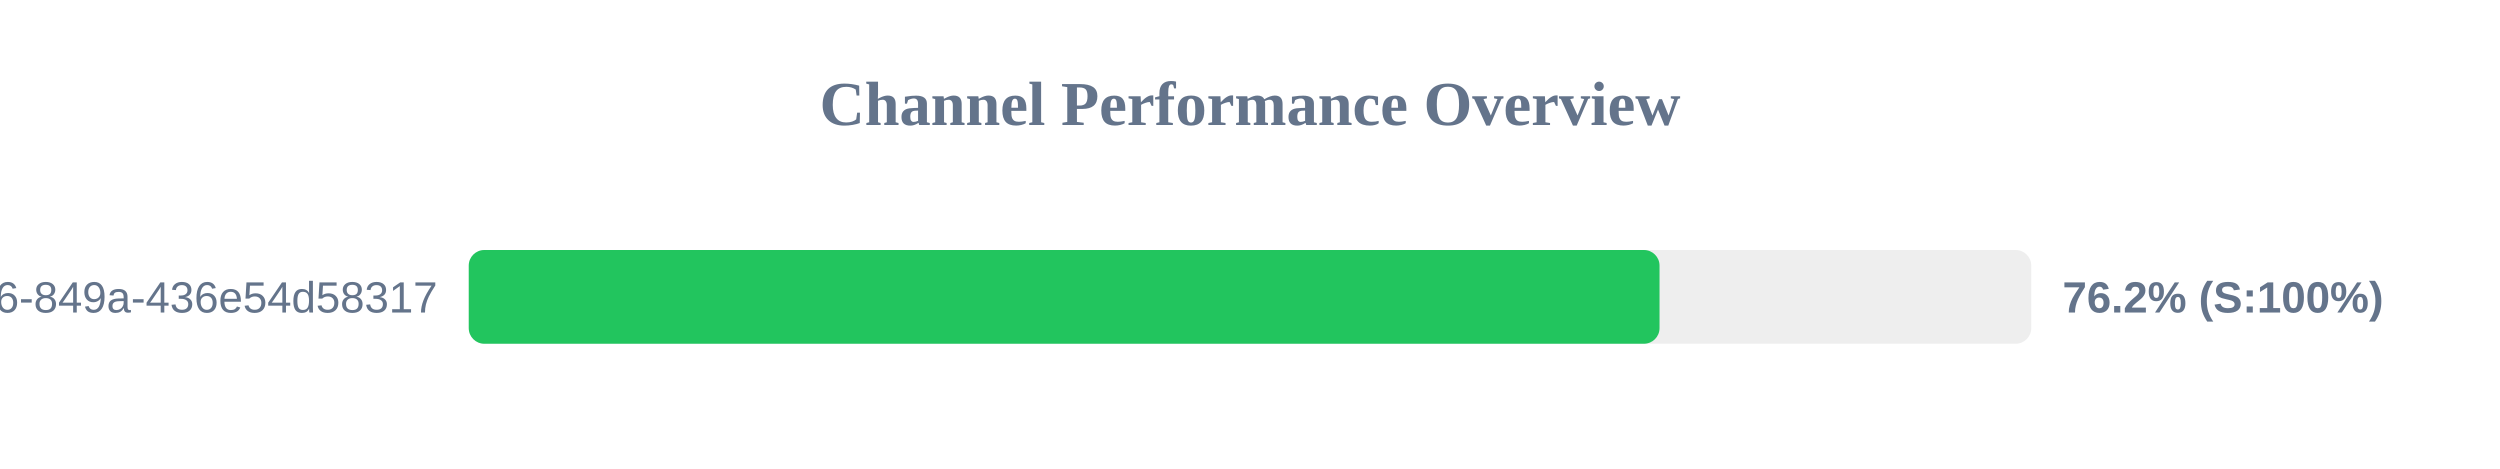
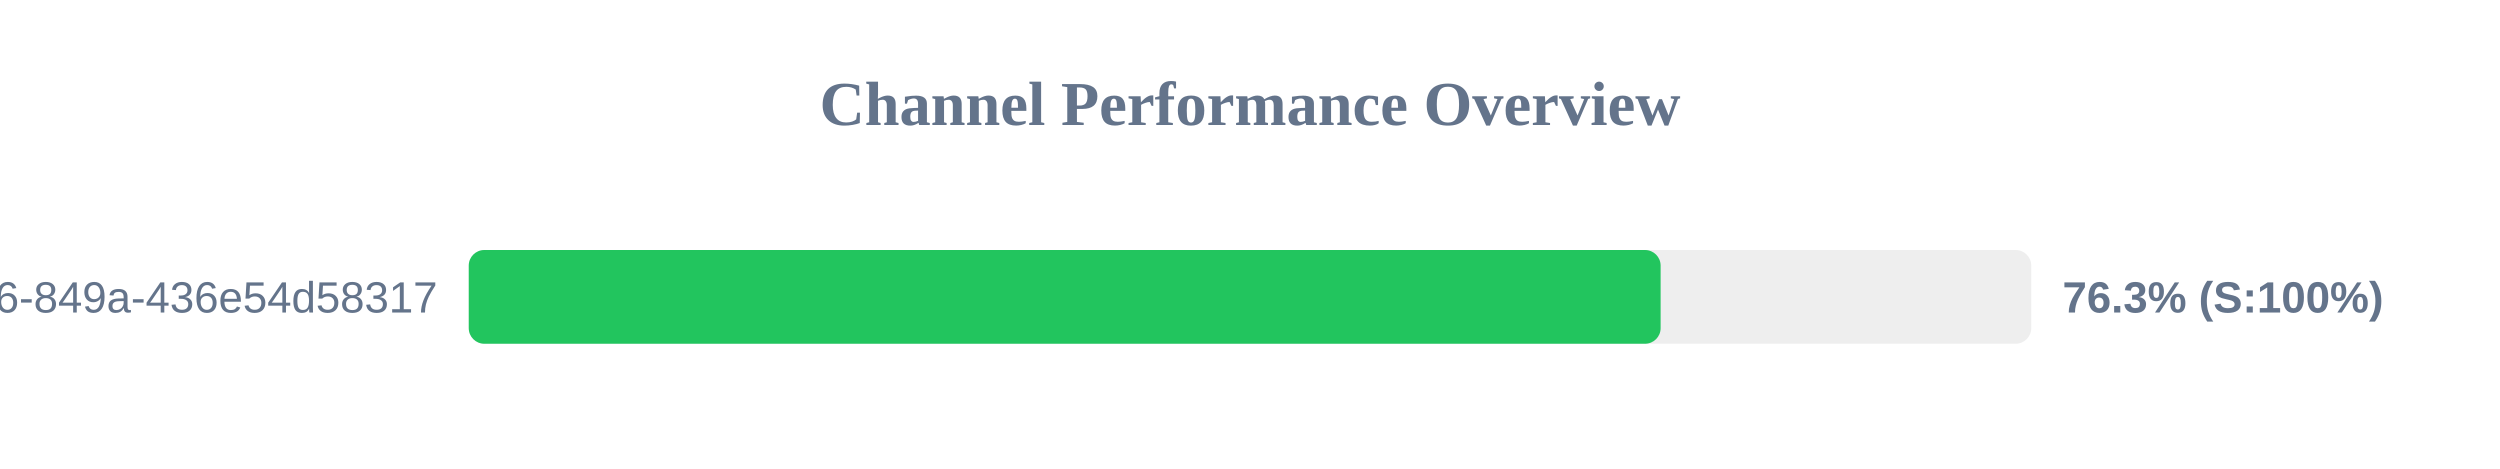
<svg xmlns="http://www.w3.org/2000/svg" width="800" height="150" version="1.1">
  <style>
        .row { font: 14px Arial; fill: #64748b; }
        .score { font: bold 14px Arial; fill: #64748b; }
    </style>
  <text x="400" y="40" text-anchor="middle" font-size="20px" font-weight="bold" fill="#64748b">Channel Performance Overview</text>
  <rect x="150" y="80" width="500" height="30" fill="#eee" rx="5" />
-   <rect x="150" y="80" width="381.05" height="30" fill="#22c55e" rx="5" />
+   <rect x="150" y="80" width="381.4" height="30" fill="#22c55e" rx="5" />
  <text x="140" y="100" text-anchor="end" class="row">?uuid=29fbd51f-03c8-4d76-849a-436e54d58317</text>
-   <text x="660" y="100" text-anchor="start" class="score">76.2% (S:100%)</text>
+   <text x="660" y="100" text-anchor="start" class="score">76.3% (S:100%)</text>
</svg>
